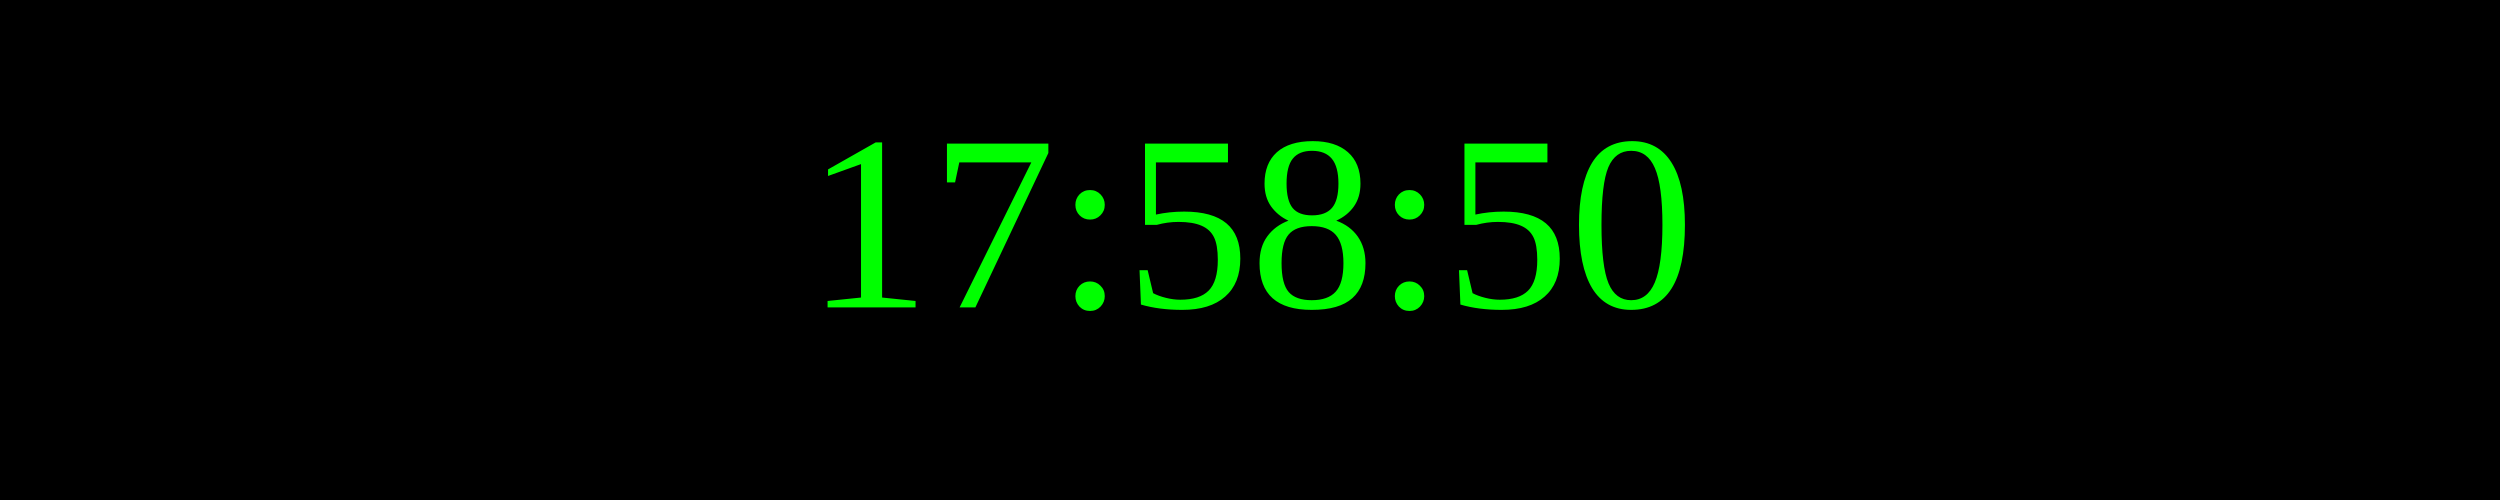
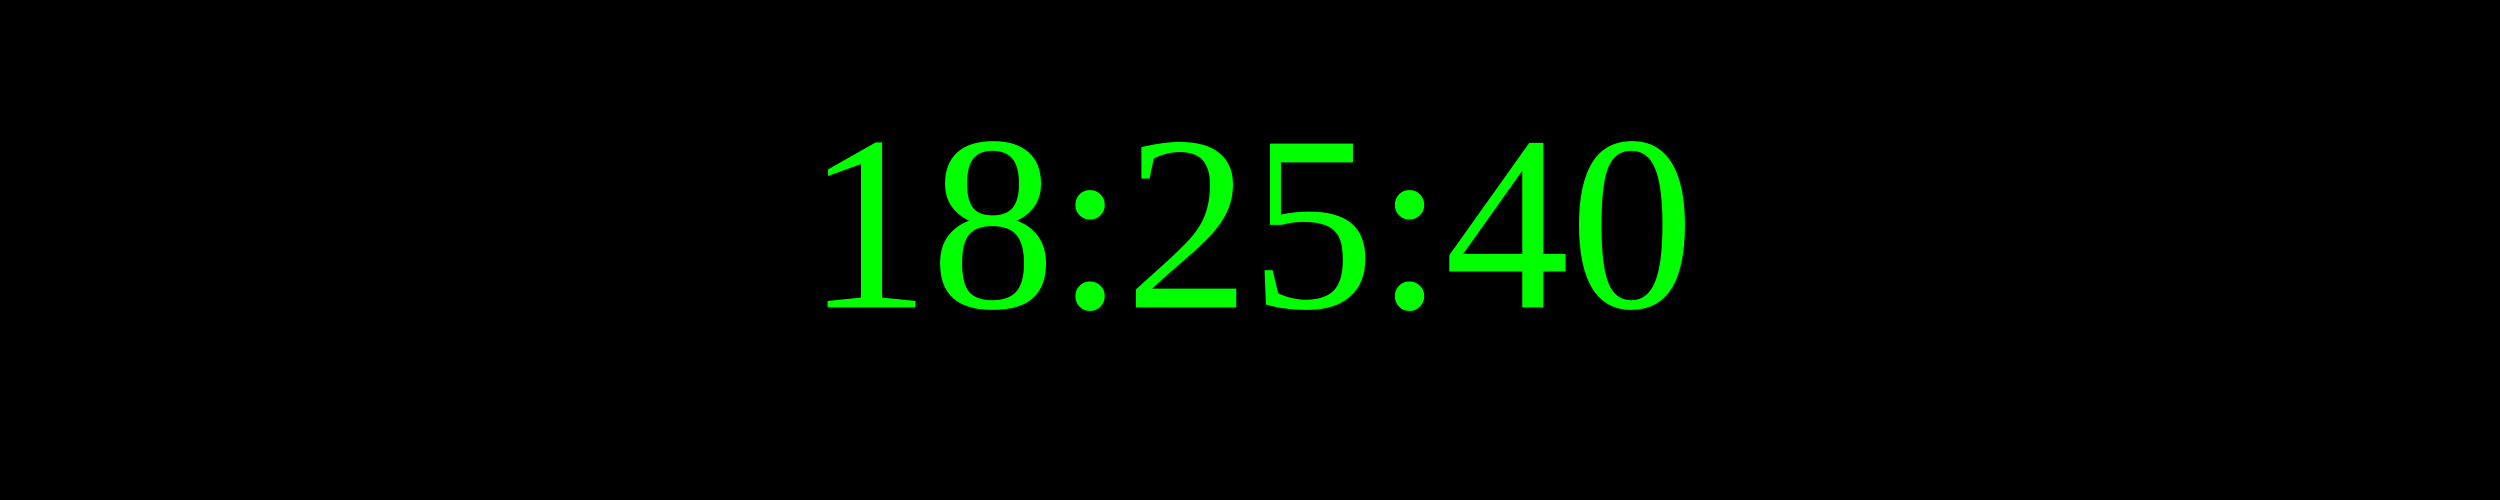
<svg xmlns="http://www.w3.org/2000/svg" width="250" height="50">
  <rect width="100%" height="100%" fill="black" />
  <text x="50%" y="50%" font-size="25" fill="lime" text-anchor="middle" dominant-baseline="middle">
- 17:58:50
+ 18:25:40
</text>
</svg>
